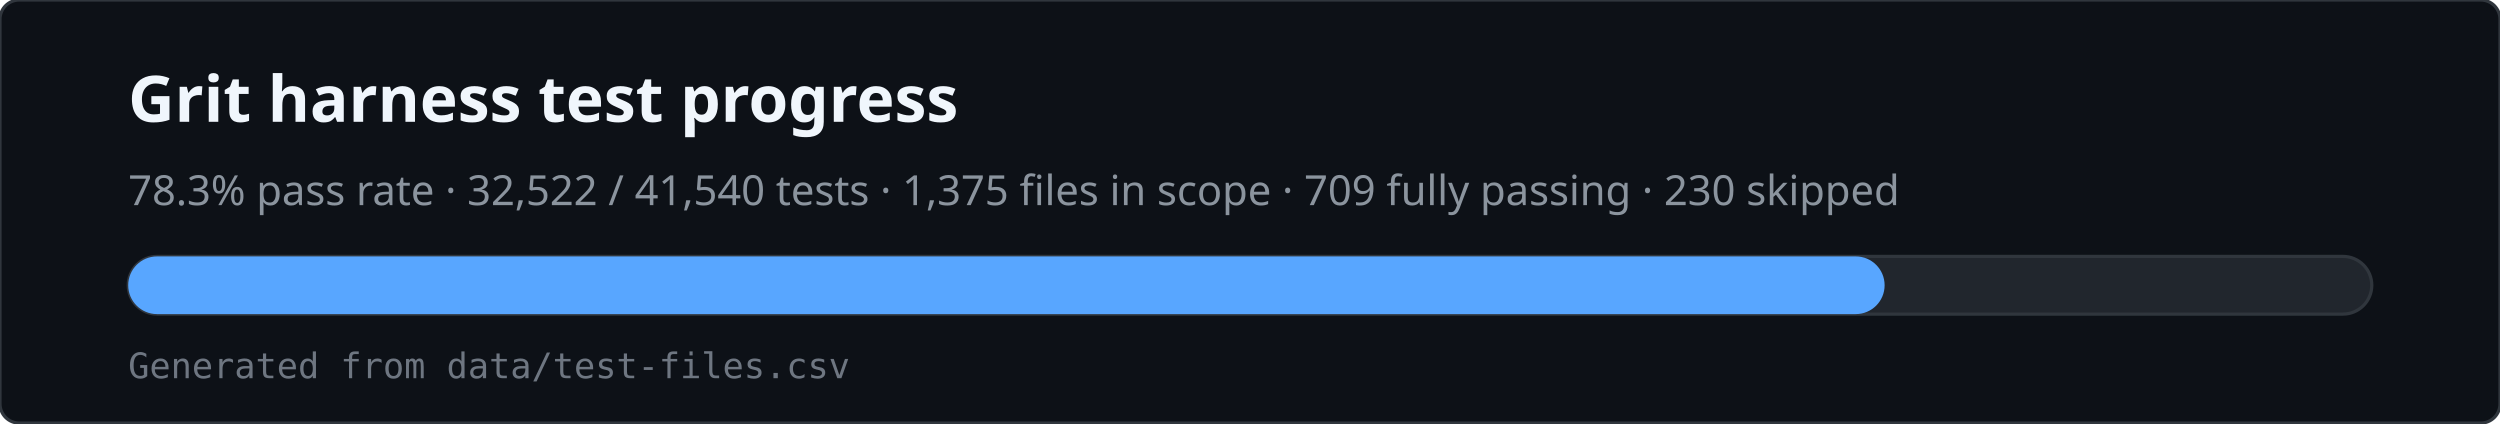
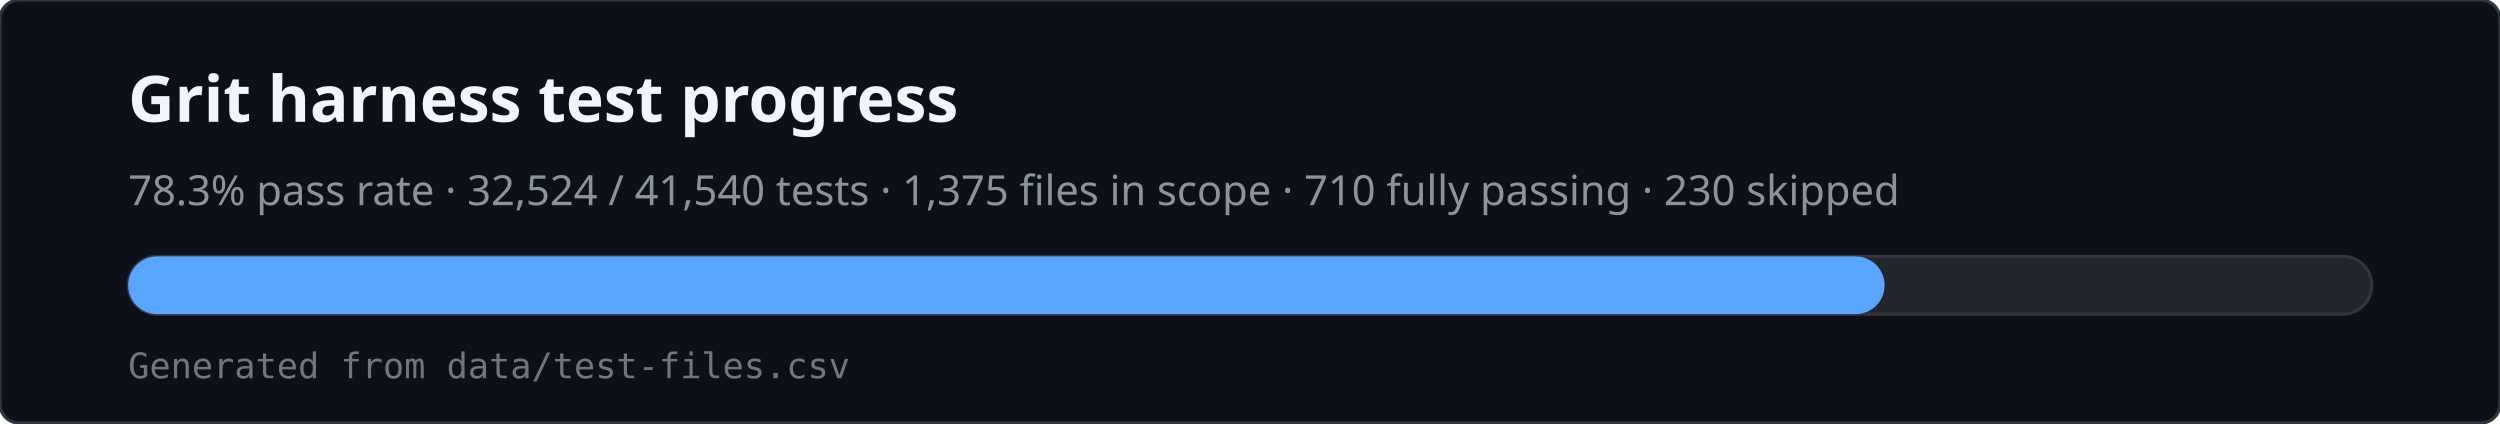
<svg xmlns="http://www.w3.org/2000/svg" viewBox="0 0 780 132" width="780" height="132" role="img" aria-labelledby="svg-title svg-desc">
  <rect x="0" y="0" width="780" height="132" rx="6" fill="#0d1117" stroke="#30363d" />
  <text x="40" y="38" fill="#f0f6fc" font-family="ui-sans-serif,system-ui,sans-serif" font-size="20" font-weight="600">Grit harness test progress</text>
-   <text x="40" y="64" fill="#8b949e" font-family="ui-sans-serif,system-ui,sans-serif" font-size="13">78.3% pass rate · 32,522 / 41,540 tests · 1,375 files in scope · 709 fully passing · 230 skipped</text>
+   <text x="40" y="64" fill="#8b949e" font-family="ui-sans-serif,system-ui,sans-serif" font-size="13">78.3% pass rate · 32,524 / 41,540 tests · 1,375 files in scope · 710 fully passing · 230 skipped</text>
  <rect x="40" y="80" width="700" height="18" rx="9" fill="#21262d" stroke="#30363d" />
  <rect x="40" y="80" width="548" height="18" rx="9" fill="#58a6ff" />
  <text x="40" y="118" fill="#6e7681" font-family="ui-monospace,monospace" font-size="11">Generated from data/test-files.csv</text>
</svg>
